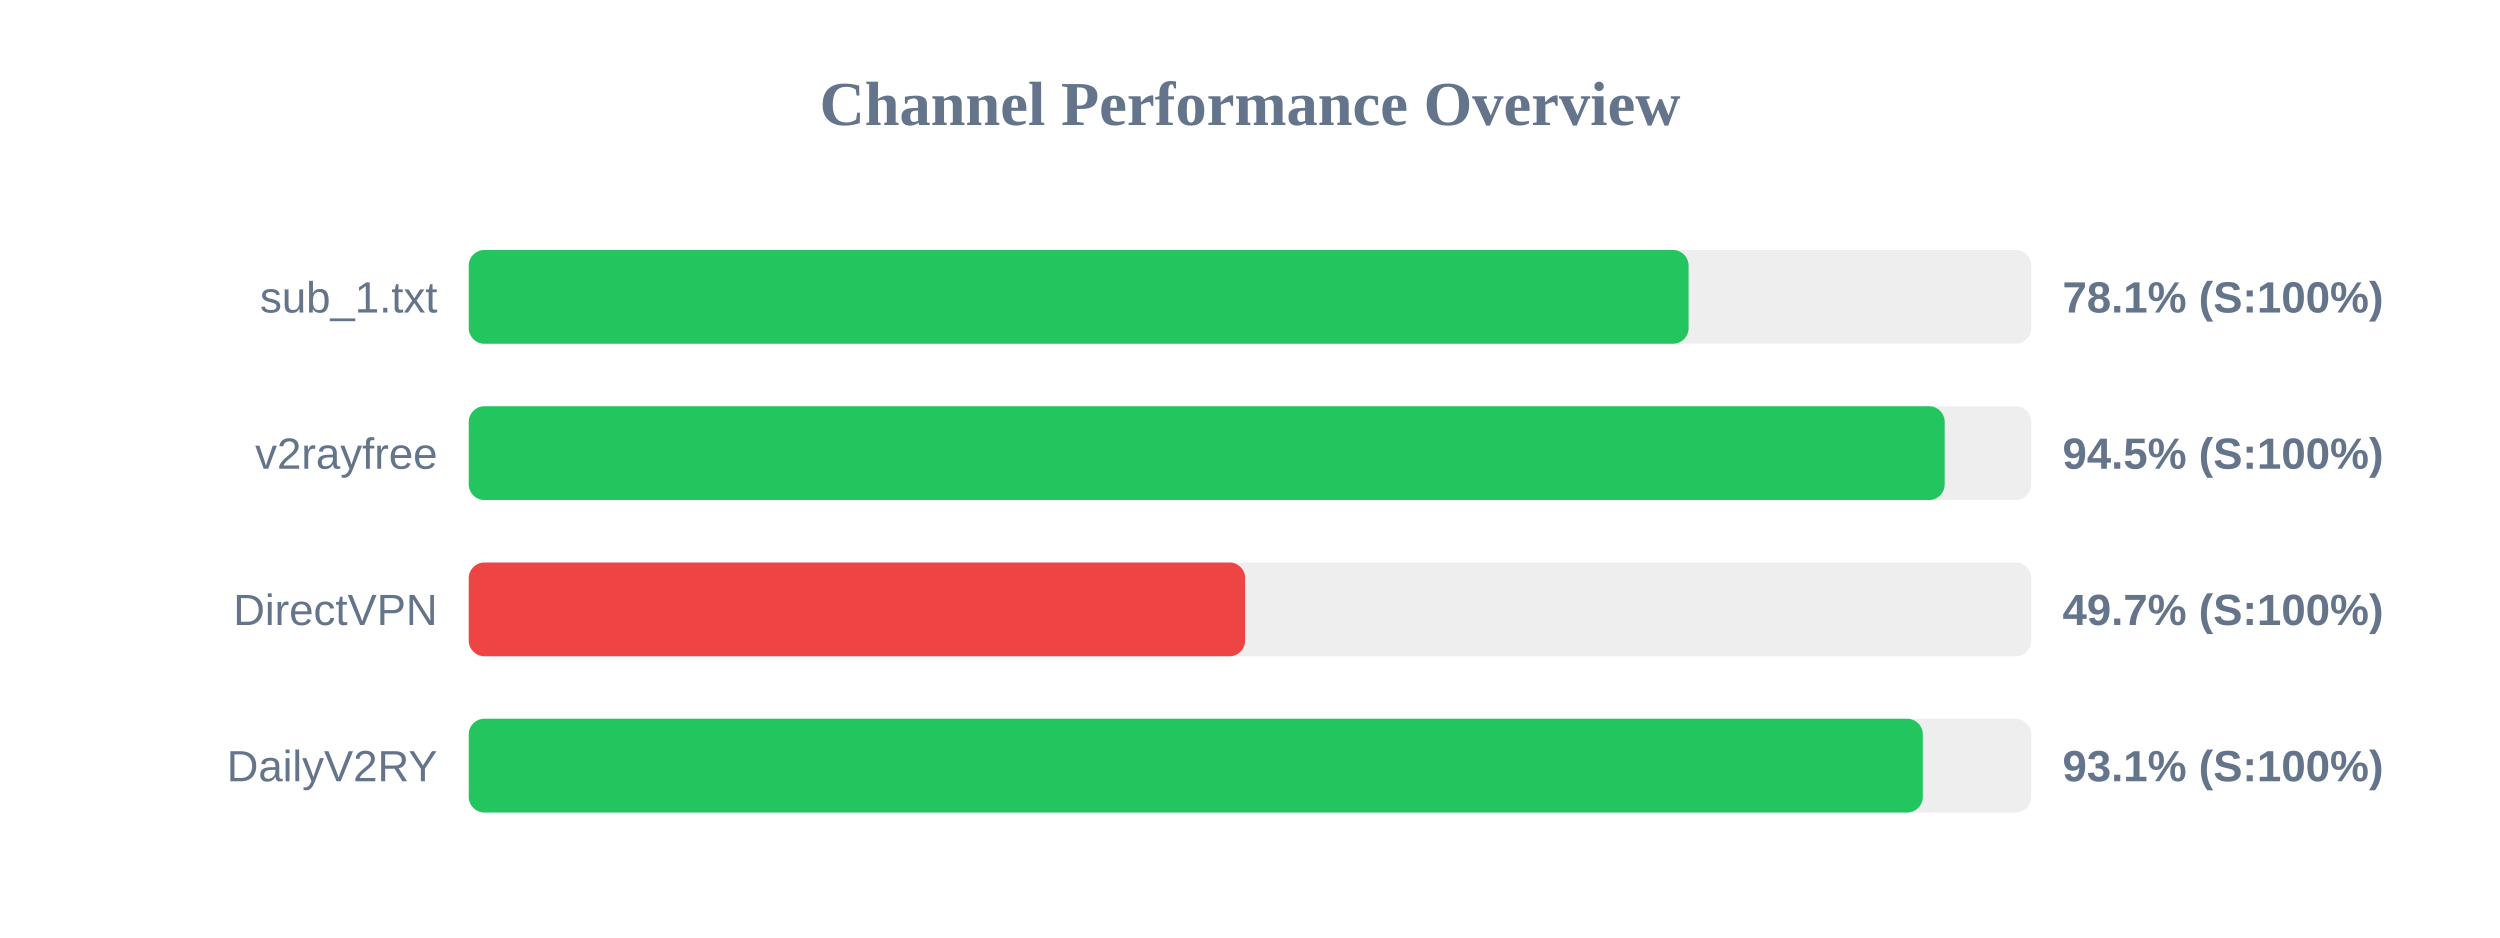
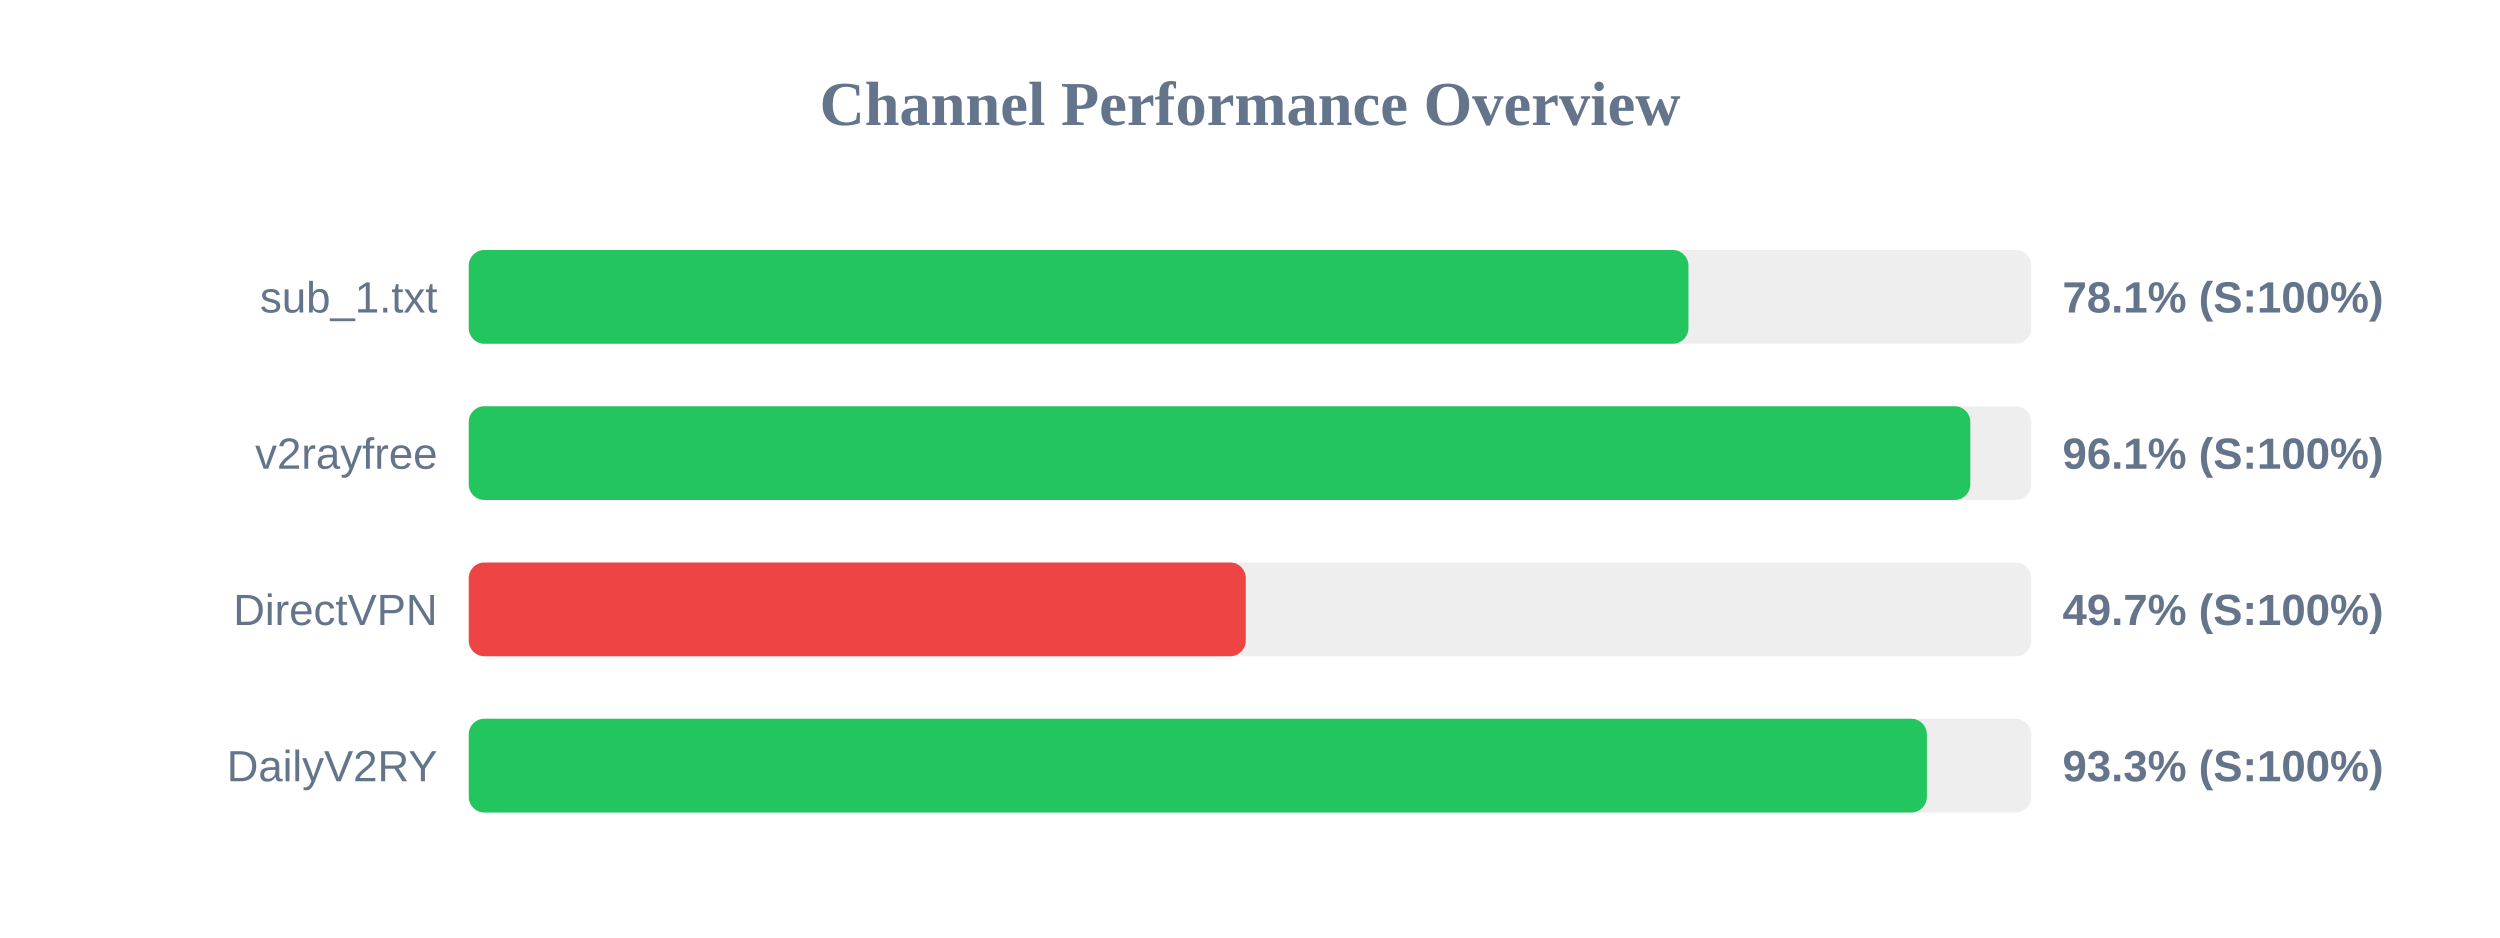
<svg xmlns="http://www.w3.org/2000/svg" width="800" height="300" version="1.1">
  <style>
        .row { font: 14px Arial; fill: #64748b; }
        .score { font: bold 14px Arial; fill: #64748b; }
    </style>
  <text x="400" y="40" text-anchor="middle" font-size="20px" font-weight="bold" fill="#64748b">Channel Performance Overview</text>
  <rect x="150" y="80" width="500" height="30" fill="#eee" rx="5" />
-   <rect x="150" y="80" width="390.35" height="30" fill="#22c55e" rx="5" />
+   <rect x="150" y="80" width="390.3" height="30" fill="#22c55e" rx="5" />
  <text x="140" y="100" text-anchor="end" class="row">sub_1.txt</text>
  <text x="660" y="100" text-anchor="start" class="score">78.1% (S:100%)</text>
  <rect x="150" y="130" width="500" height="30" fill="#eee" rx="5" />
-   <rect x="150" y="130" width="472.3" height="30" fill="#22c55e" rx="5" />
+   <rect x="150" y="130" width="480.5" height="30" fill="#22c55e" rx="5" />
  <text x="140" y="150" text-anchor="end" class="row">v2rayfree</text>
-   <text x="660" y="150" text-anchor="start" class="score">94.5% (S:100%)</text>
+   <text x="660" y="150" text-anchor="start" class="score">96.1% (S:100%)</text>
  <rect x="150" y="180" width="500" height="30" fill="#eee" rx="5" />
-   <rect x="150" y="180" width="248.45" height="30" fill="#ef4444" rx="5" />
+   <rect x="150" y="180" width="248.65" height="30" fill="#ef4444" rx="5" />
  <text x="140" y="200" text-anchor="end" class="row">DirectVPN</text>
  <text x="660" y="200" text-anchor="start" class="score">49.7% (S:100%)</text>
  <rect x="150" y="230" width="500" height="30" fill="#eee" rx="5" />
-   <rect x="150" y="230" width="465.3" height="30" fill="#22c55e" rx="5" />
+   <rect x="150" y="230" width="466.6" height="30" fill="#22c55e" rx="5" />
  <text x="140" y="250" text-anchor="end" class="row">DailyV2RY</text>
-   <text x="660" y="250" text-anchor="start" class="score">93.1% (S:100%)</text>
+   <text x="660" y="250" text-anchor="start" class="score">93.3% (S:100%)</text>
</svg>
